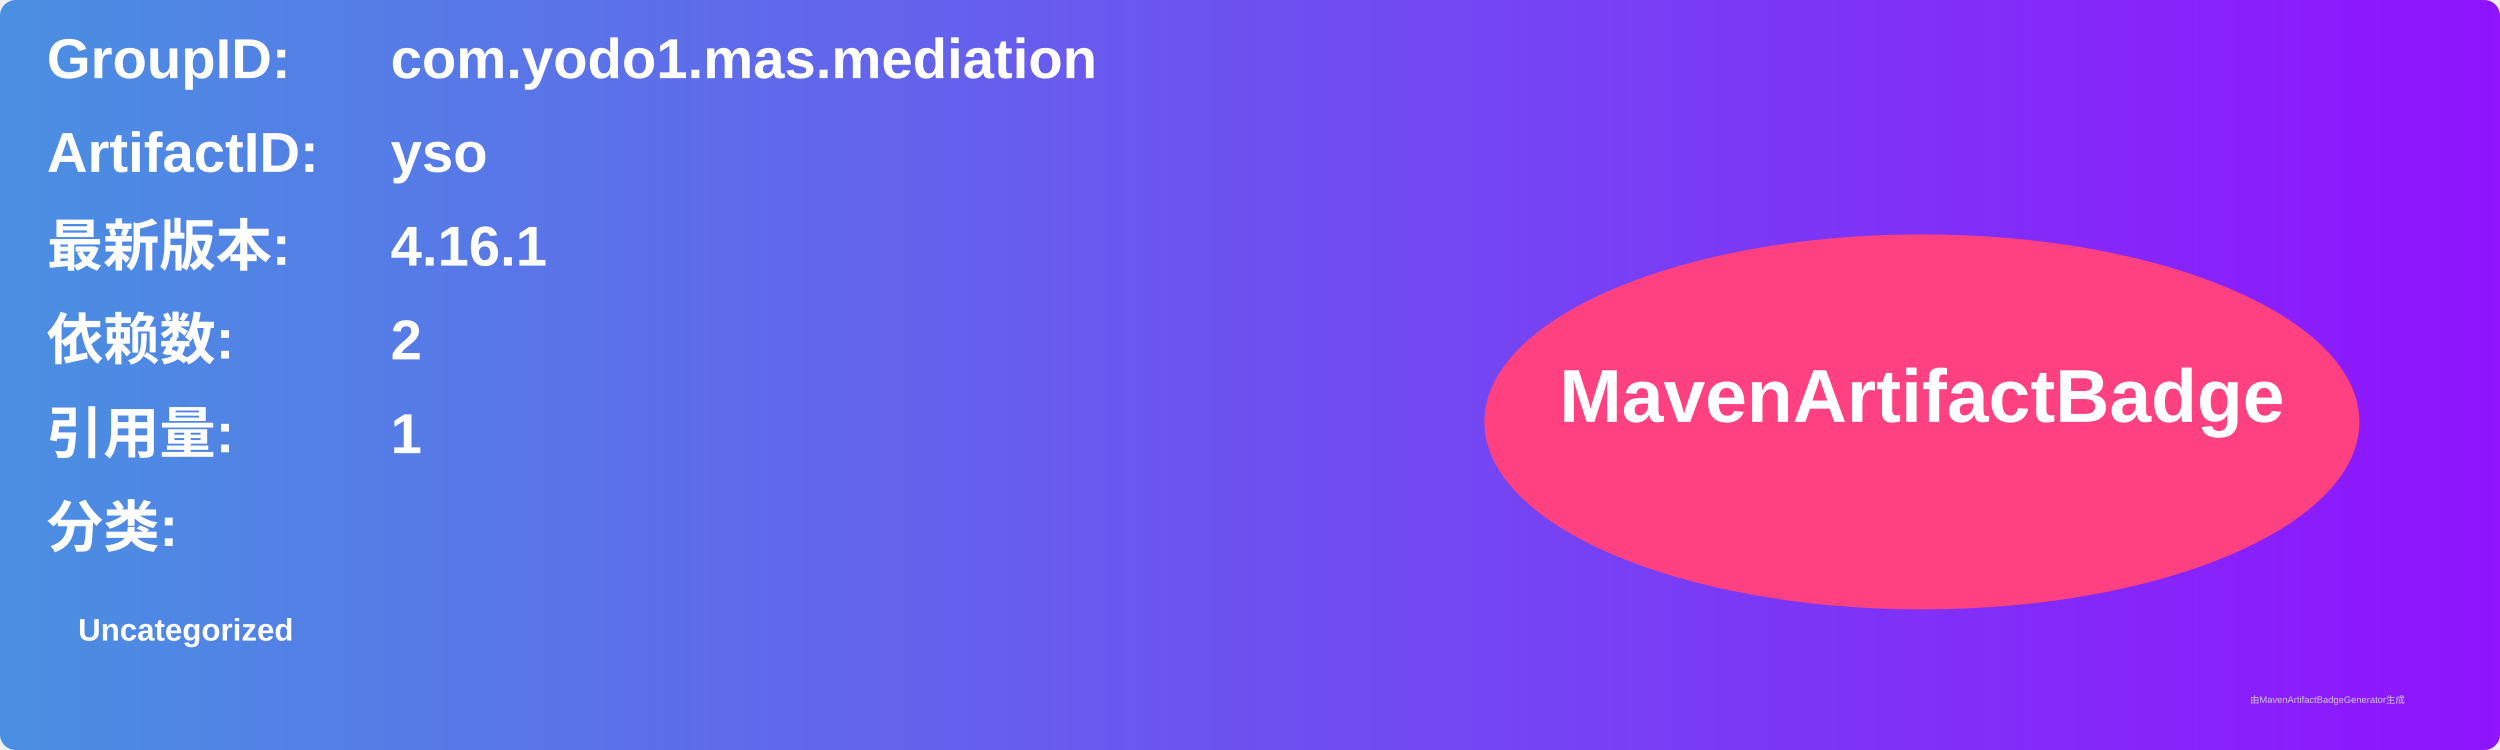
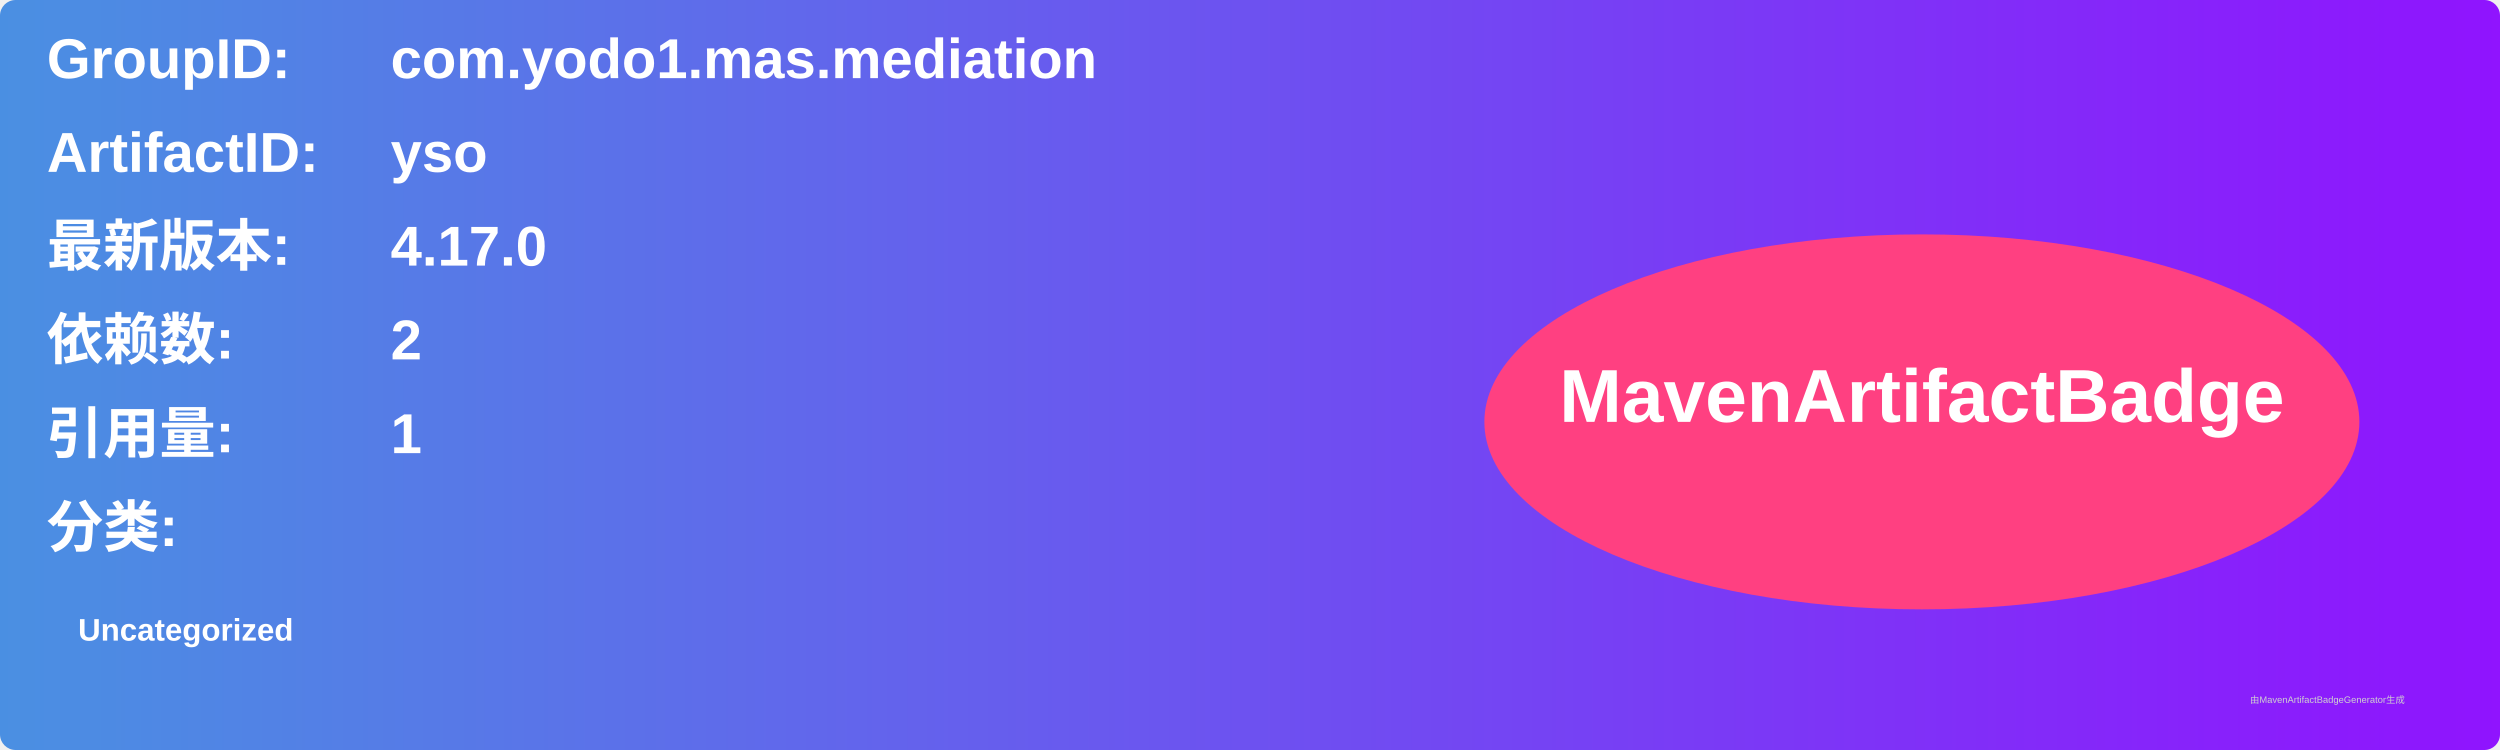
<svg xmlns="http://www.w3.org/2000/svg" width="800" height="240" viewBox="0 0 800 240">
  <linearGradient id="grad" x1="0%" y1="0%" x2="100%" y2="0%">
    <stop offset="0%" stop-color="#4a90e2" />
    <stop offset="100%" stop-color="#9013fe" />
  </linearGradient>
  <rect width="100%" height="100%" rx="5" ry="5" fill="url(#grad)" />
  <g transform="translate(15, 15)">
    <text x="0" y="10" font-family="Arial" font-size="18" fill="white" font-weight="bold" width="260">GroupID:</text>
    <text x="110" y="10" font-family="Arial" font-size="18" fill="white" font-weight="bold" width="460">com.yodo1.mas.mediation</text>
    <text x="0" y="40" font-family="Arial" font-size="18" fill="white" font-weight="bold" width="260">ArtifactID:</text>
    <text x="110" y="40" font-family="Arial" font-size="18" fill="white" font-weight="bold" width="460">yso</text>
    <text x="0" y="70" font-family="Arial" font-size="18" fill="white" font-weight="bold">最新版本:</text>
    <text x="110" y="70" font-family="Arial" font-size="18" fill="white" font-weight="bold">
-       <tspan font-weight="bold">4.16.1</tspan>
+       <tspan font-weight="bold">4.17.0</tspan>
    </text>
    <text x="0" y="100" font-family="Arial" font-size="18" fill="white" font-weight="bold">依赖数: </text>
    <text x="110" y="100" font-family="Arial" font-size="18" fill="white">
      <tspan font-weight="bold">2</tspan>
    </text>
    <text x="0" y="130" font-family="Arial" font-size="18" fill="white" font-weight="bold">引用量: </text>
    <text x="110" y="130" font-family="Arial" font-size="18" fill="white">
      <tspan font-weight="bold">1</tspan>
    </text>
    <text x="0" y="160" font-family="Arial" font-size="18" fill="white" font-weight="bold">分类:</text>
    <text x="10" y="190" font-family="Arial" font-size="10" fill="white">
      <tspan font-weight="bold">Uncategorized</tspan>
    </text>
    <ellipse cx="600" cy="120" rx="140" ry="60" fill="#ff4081" />
    <text x="600" y="120" text-anchor="middle" font-family="Arial" font-size="24" fill="white" font-weight="bold">MavenArtifactBadge</text>
  </g>
  <text x="720" y="225" font-family="Arial" font-size="3" fill="#d0d0d0">由MavenArtifactBadgeGenerator生成</text>
</svg>
